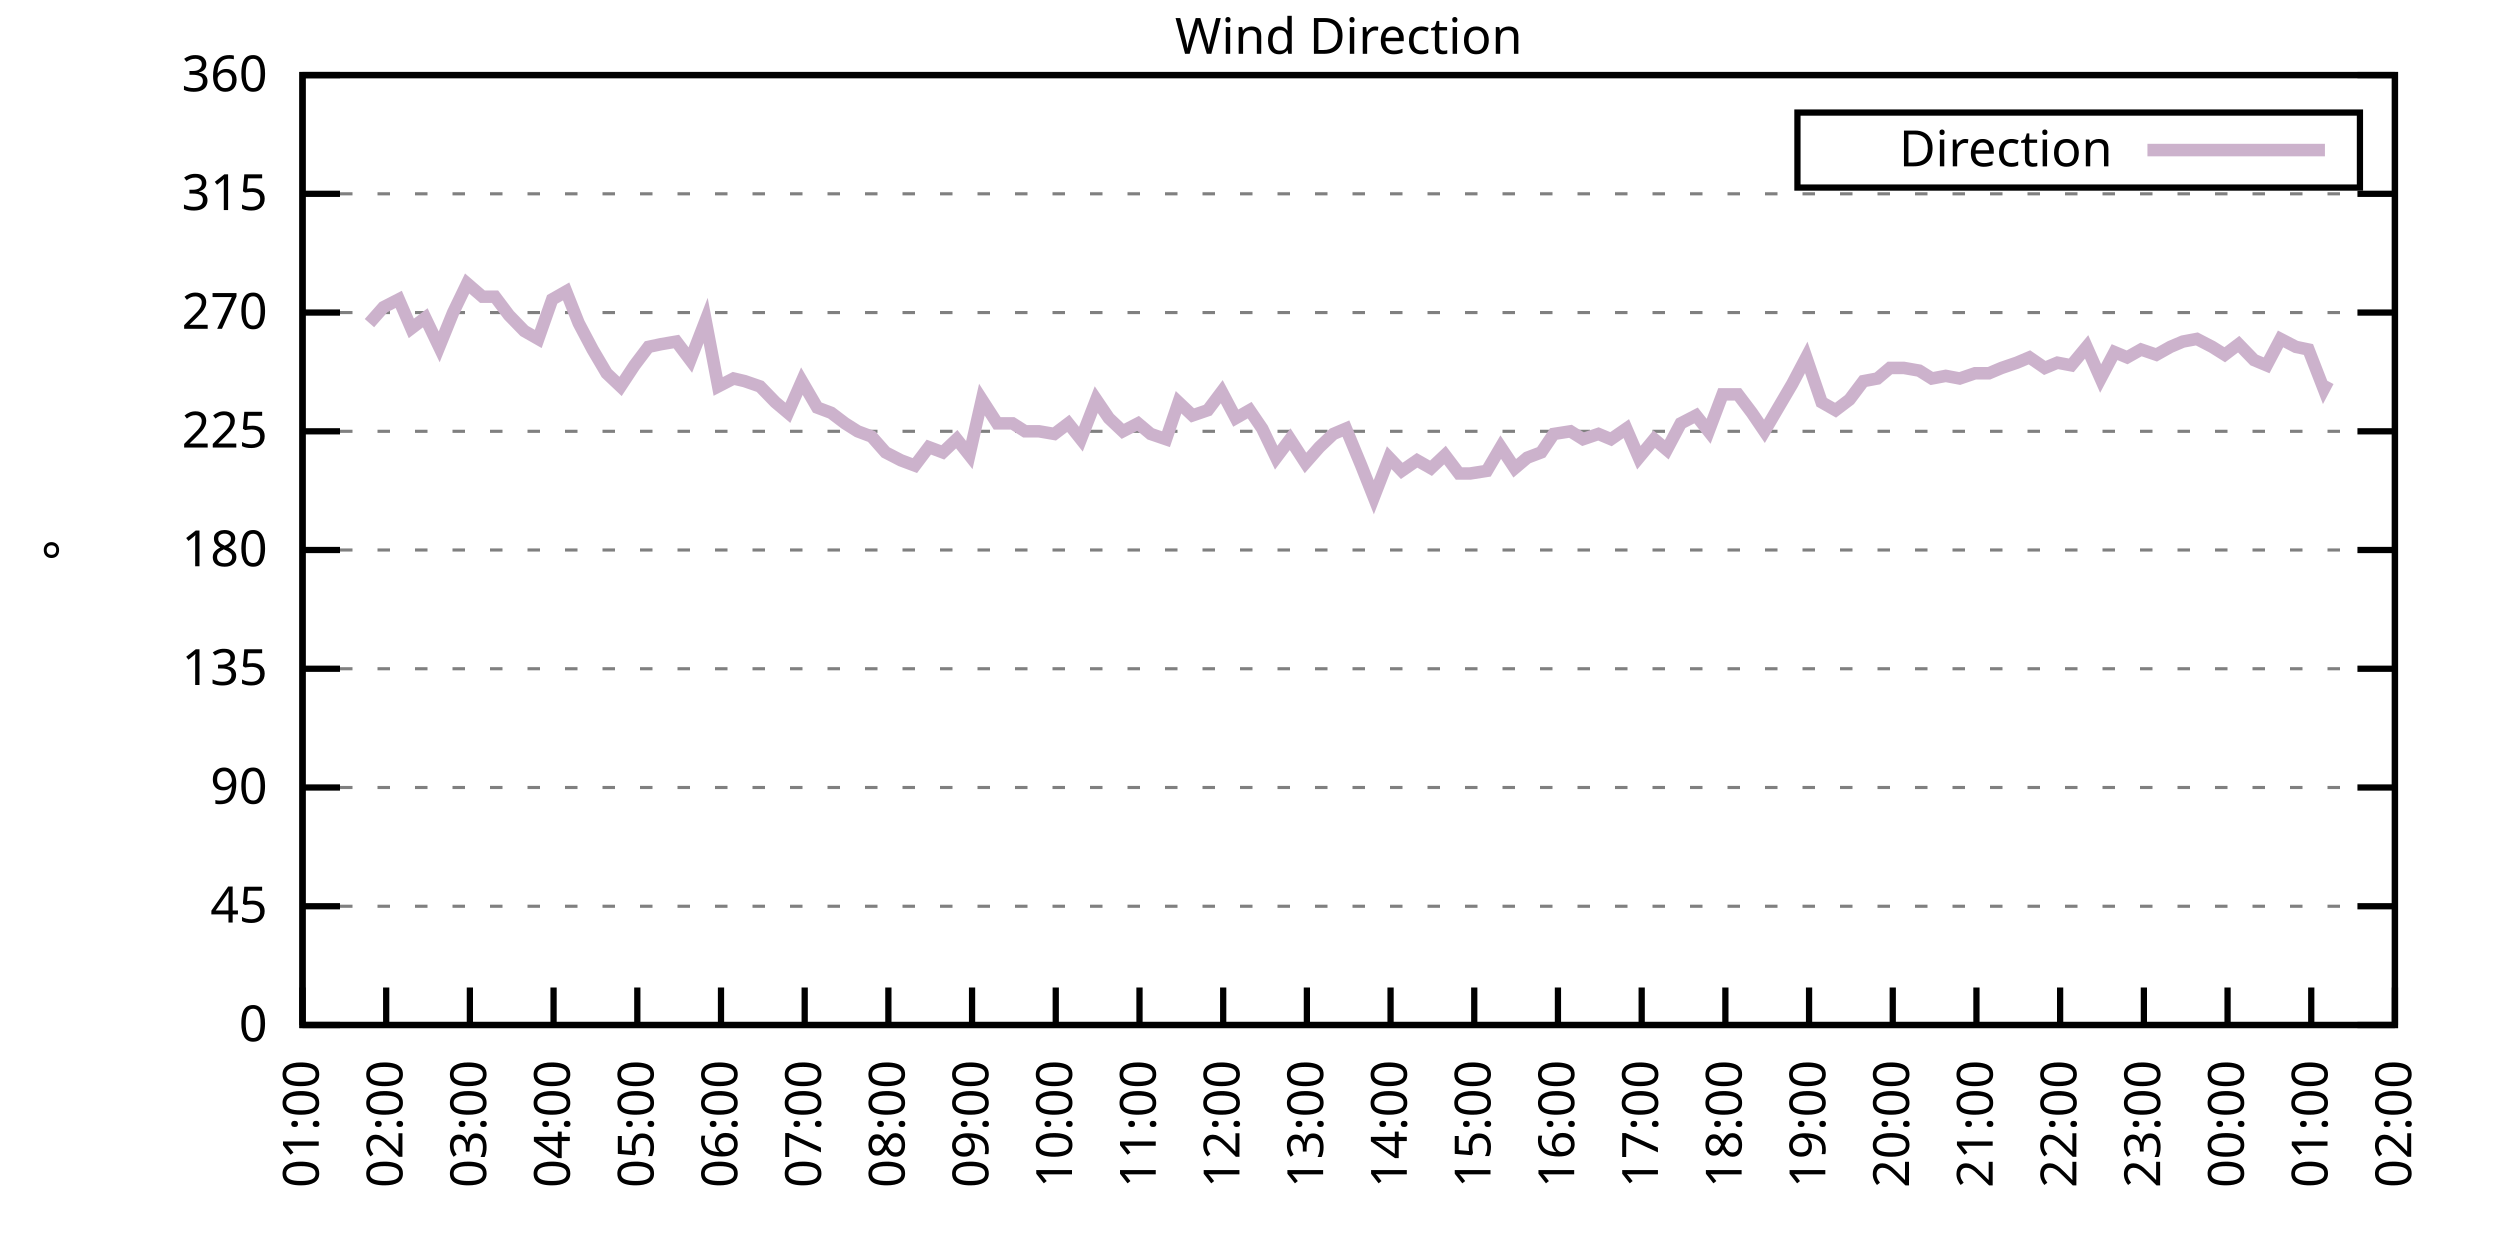
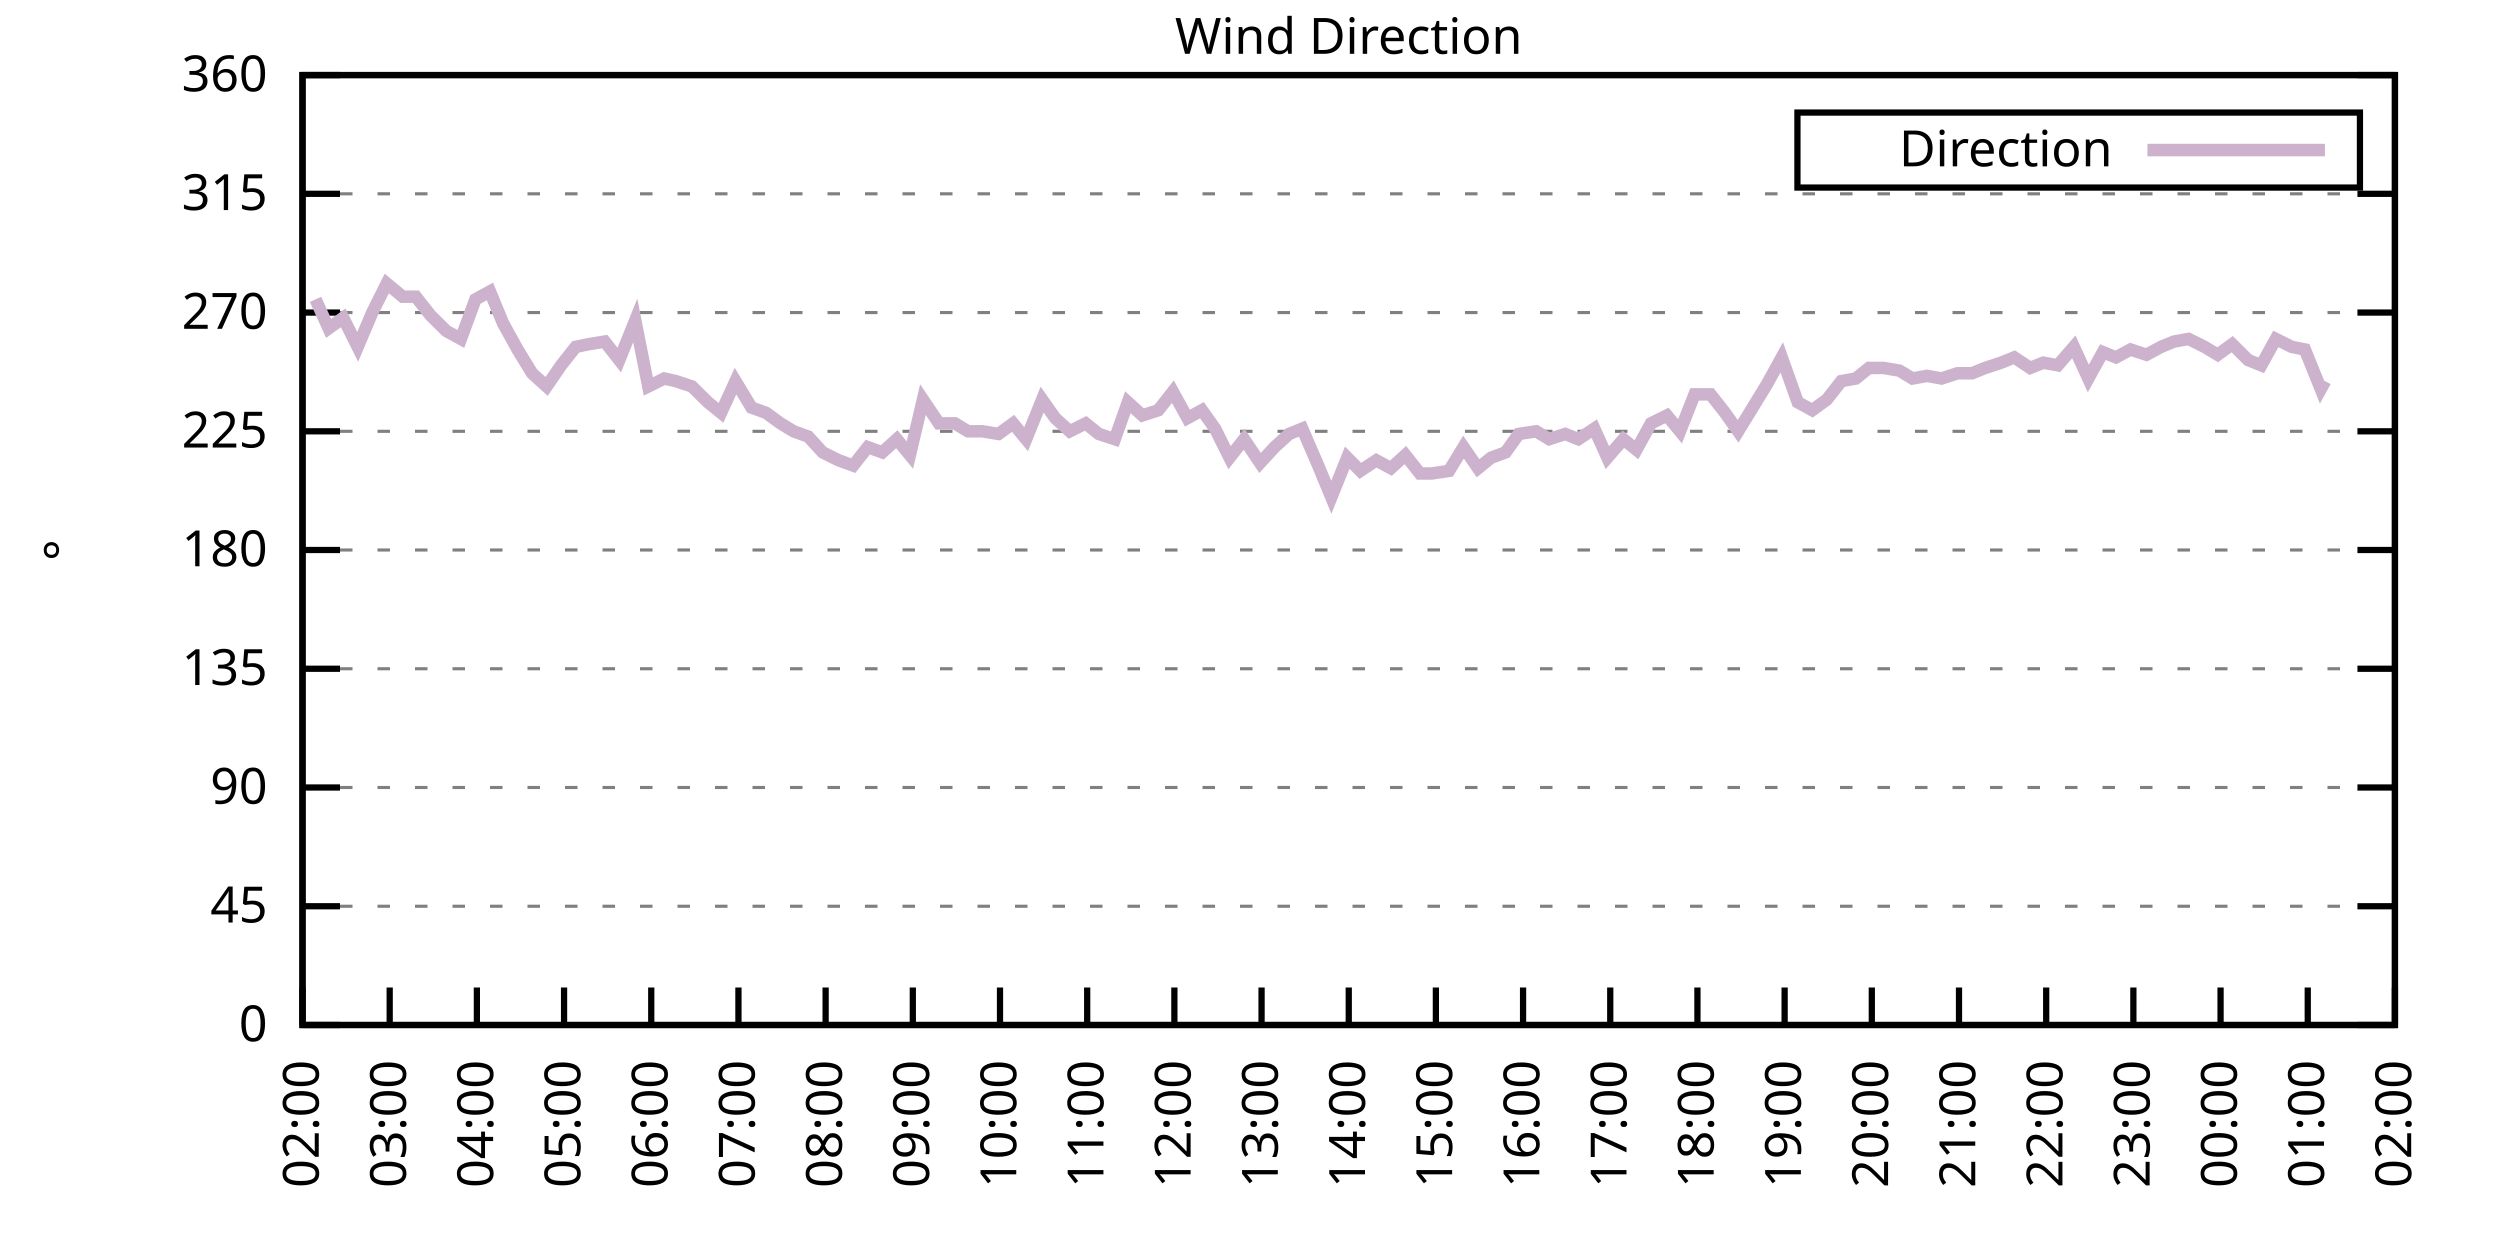
<svg xmlns="http://www.w3.org/2000/svg" xmlns:xlink="http://www.w3.org/1999/xlink" width="400" height="200" viewBox="0 0 400 200">
  <g id="gnuplot_canvas">
    <rect x="0" y="0" width="400" height="200" fill="none" />
    <defs>
      <circle id="gpDot" r="0.5" stroke-width="0.5" stroke="currentColor" />
      <path id="gpPt0" stroke-width="0.333" stroke="currentColor" d="M-1,0 h2 M0,-1 v2" />
      <path id="gpPt1" stroke-width="0.333" stroke="currentColor" d="M-1,-1 L1,1 M1,-1 L-1,1" />
      <path id="gpPt2" stroke-width="0.333" stroke="currentColor" d="M-1,0 L1,0 M0,-1 L0,1 M-1,-1 L1,1 M-1,1 L1,-1" />
      <rect id="gpPt3" stroke-width="0.333" stroke="currentColor" x="-1" y="-1" width="2" height="2" />
      <rect id="gpPt4" stroke-width="0.333" stroke="currentColor" fill="currentColor" x="-1" y="-1" width="2" height="2" />
      <circle id="gpPt5" stroke-width="0.333" stroke="currentColor" cx="0" cy="0" r="1" />
      <use xlink:href="#gpPt5" id="gpPt6" fill="currentColor" stroke="none" />
      <path id="gpPt7" stroke-width="0.333" stroke="currentColor" d="M0,-1.33 L-1.33,0.67 L1.33,0.67 z" />
      <use xlink:href="#gpPt7" id="gpPt8" fill="currentColor" stroke="none" />
      <use xlink:href="#gpPt7" id="gpPt9" stroke="currentColor" transform="rotate(180)" />
      <use xlink:href="#gpPt9" id="gpPt10" fill="currentColor" stroke="none" />
      <use xlink:href="#gpPt3" id="gpPt11" stroke="currentColor" transform="rotate(45)" />
      <use xlink:href="#gpPt11" id="gpPt12" fill="currentColor" stroke="none" />
      <path id="gpPt13" stroke-width="0.333" stroke="currentColor" d="M0,1.330 L1.265,0.411 L0.782,-1.067 L-0.782,-1.076 L-1.265,0.411 z" />
      <use xlink:href="#gpPt13" id="gpPt14" fill="currentColor" stroke="none" />
      <filter id="textbox" filterUnits="objectBoundingBox" x="0" y="0" height="1" width="1">
        <feFlood flood-color="white" flood-opacity="1" result="bgnd" />
        <feComposite in="SourceGraphic" in2="bgnd" operator="atop" />
      </filter>
      <filter id="greybox" filterUnits="objectBoundingBox" x="0" y="0" height="1" width="1">
        <feFlood flood-color="lightgrey" flood-opacity="1" result="grey" />
        <feComposite in="SourceGraphic" in2="grey" operator="atop" />
      </filter>
    </defs>
    <g fill="none" color="white" stroke="currentColor" stroke-width="1.00" stroke-linecap="butt" stroke-linejoin="miter">
</g>
    <g fill="none" color="black" stroke="currentColor" stroke-width="1.00" stroke-linecap="butt" stroke-linejoin="miter">
      <g stroke="none" shape-rendering="crispEdges">
        <polygon fill="rgb(255, 255, 255)" points="48.40,164.00 383.18,164.00 383.18,12.02 48.40,12.02 " />
      </g>
    </g>
    <g fill="none" color="black" stroke="currentColor" stroke-width="1.00" stroke-linecap="butt" stroke-linejoin="miter">
</g>
    <g fill="none" color="black" stroke="black" stroke-width="0.50" stroke-linecap="butt" stroke-linejoin="miter">
</g>
    <g fill="none" color="gray" stroke="currentColor" stroke-width="0.50" stroke-linecap="butt" stroke-linejoin="miter">
      <path stroke="gray" stroke-dasharray="2,4" class="gridline" d="M48.40,164.00 L383.19,164.00  " />
    </g>
    <g fill="none" color="gray" stroke="gray" stroke-width="1.00" stroke-linecap="butt" stroke-linejoin="miter">
</g>
    <g fill="none" color="black" stroke="currentColor" stroke-width="1.00" stroke-linecap="butt" stroke-linejoin="miter">
      <path stroke="black" d="M48.40,164.00 L54.40,164.00 M383.19,164.00 L377.19,164.00  " />
      <g transform="translate(42.80,166.60)" stroke="none" fill="black" font-family="Sans" font-size="8.00" text-anchor="end">
        <text>
          <tspan font-family="Sans"> 0</tspan>
        </text>
      </g>
    </g>
    <g fill="none" color="black" stroke="currentColor" stroke-width="1.00" stroke-linecap="butt" stroke-linejoin="miter">
</g>
    <g fill="none" color="black" stroke="black" stroke-width="0.50" stroke-linecap="butt" stroke-linejoin="miter">
</g>
    <g fill="none" color="gray" stroke="currentColor" stroke-width="0.50" stroke-linecap="butt" stroke-linejoin="miter">
      <path stroke="gray" stroke-dasharray="2,4" class="gridline" d="M48.40,145.00 L383.19,145.00  " />
    </g>
    <g fill="none" color="gray" stroke="gray" stroke-width="1.00" stroke-linecap="butt" stroke-linejoin="miter">
</g>
    <g fill="none" color="black" stroke="currentColor" stroke-width="1.00" stroke-linecap="butt" stroke-linejoin="miter">
      <path stroke="black" d="M48.40,145.00 L54.40,145.00 M383.19,145.00 L377.19,145.00  " />
      <g transform="translate(42.80,147.60)" stroke="none" fill="black" font-family="Sans" font-size="8.00" text-anchor="end">
        <text>
          <tspan font-family="Sans"> 45</tspan>
        </text>
      </g>
    </g>
    <g fill="none" color="black" stroke="currentColor" stroke-width="1.00" stroke-linecap="butt" stroke-linejoin="miter">
</g>
    <g fill="none" color="black" stroke="black" stroke-width="0.50" stroke-linecap="butt" stroke-linejoin="miter">
</g>
    <g fill="none" color="gray" stroke="currentColor" stroke-width="0.50" stroke-linecap="butt" stroke-linejoin="miter">
      <path stroke="gray" stroke-dasharray="2,4" class="gridline" d="M48.40,126.00 L383.19,126.00  " />
    </g>
    <g fill="none" color="gray" stroke="gray" stroke-width="1.00" stroke-linecap="butt" stroke-linejoin="miter">
</g>
    <g fill="none" color="black" stroke="currentColor" stroke-width="1.00" stroke-linecap="butt" stroke-linejoin="miter">
      <path stroke="black" d="M48.40,126.00 L54.40,126.00 M383.19,126.00 L377.19,126.00  " />
      <g transform="translate(42.80,128.60)" stroke="none" fill="black" font-family="Sans" font-size="8.00" text-anchor="end">
        <text>
          <tspan font-family="Sans"> 90</tspan>
        </text>
      </g>
    </g>
    <g fill="none" color="black" stroke="currentColor" stroke-width="1.00" stroke-linecap="butt" stroke-linejoin="miter">
</g>
    <g fill="none" color="black" stroke="black" stroke-width="0.50" stroke-linecap="butt" stroke-linejoin="miter">
</g>
    <g fill="none" color="gray" stroke="currentColor" stroke-width="0.50" stroke-linecap="butt" stroke-linejoin="miter">
      <path stroke="gray" stroke-dasharray="2,4" class="gridline" d="M48.40,107.00 L383.19,107.00  " />
    </g>
    <g fill="none" color="gray" stroke="gray" stroke-width="1.00" stroke-linecap="butt" stroke-linejoin="miter">
</g>
    <g fill="none" color="black" stroke="currentColor" stroke-width="1.00" stroke-linecap="butt" stroke-linejoin="miter">
      <path stroke="black" d="M48.40,107.00 L54.40,107.00 M383.19,107.00 L377.19,107.00  " />
      <g transform="translate(42.80,109.60)" stroke="none" fill="black" font-family="Sans" font-size="8.00" text-anchor="end">
        <text>
          <tspan font-family="Sans"> 135</tspan>
        </text>
      </g>
    </g>
    <g fill="none" color="black" stroke="currentColor" stroke-width="1.00" stroke-linecap="butt" stroke-linejoin="miter">
</g>
    <g fill="none" color="black" stroke="black" stroke-width="0.50" stroke-linecap="butt" stroke-linejoin="miter">
</g>
    <g fill="none" color="gray" stroke="currentColor" stroke-width="0.50" stroke-linecap="butt" stroke-linejoin="miter">
      <path stroke="gray" stroke-dasharray="2,4" class="gridline" d="M48.40,88.00 L383.19,88.00  " />
    </g>
    <g fill="none" color="gray" stroke="gray" stroke-width="1.00" stroke-linecap="butt" stroke-linejoin="miter">
</g>
    <g fill="none" color="black" stroke="currentColor" stroke-width="1.00" stroke-linecap="butt" stroke-linejoin="miter">
      <path stroke="black" d="M48.40,88.00 L54.40,88.00 M383.19,88.00 L377.19,88.00  " />
      <g transform="translate(42.80,90.60)" stroke="none" fill="black" font-family="Sans" font-size="8.00" text-anchor="end">
        <text>
          <tspan font-family="Sans"> 180</tspan>
        </text>
      </g>
    </g>
    <g fill="none" color="black" stroke="currentColor" stroke-width="1.00" stroke-linecap="butt" stroke-linejoin="miter">
</g>
    <g fill="none" color="black" stroke="black" stroke-width="0.50" stroke-linecap="butt" stroke-linejoin="miter">
</g>
    <g fill="none" color="gray" stroke="currentColor" stroke-width="0.50" stroke-linecap="butt" stroke-linejoin="miter">
      <path stroke="gray" stroke-dasharray="2,4" class="gridline" d="M48.40,69.01 L383.19,69.01  " />
    </g>
    <g fill="none" color="gray" stroke="gray" stroke-width="1.00" stroke-linecap="butt" stroke-linejoin="miter">
</g>
    <g fill="none" color="black" stroke="currentColor" stroke-width="1.00" stroke-linecap="butt" stroke-linejoin="miter">
      <path stroke="black" d="M48.40,69.01 L54.40,69.01 M383.19,69.01 L377.19,69.01  " />
      <g transform="translate(42.80,71.61)" stroke="none" fill="black" font-family="Sans" font-size="8.00" text-anchor="end">
        <text>
          <tspan font-family="Sans"> 225</tspan>
        </text>
      </g>
    </g>
    <g fill="none" color="black" stroke="currentColor" stroke-width="1.00" stroke-linecap="butt" stroke-linejoin="miter">
</g>
    <g fill="none" color="black" stroke="black" stroke-width="0.50" stroke-linecap="butt" stroke-linejoin="miter">
</g>
    <g fill="none" color="gray" stroke="currentColor" stroke-width="0.50" stroke-linecap="butt" stroke-linejoin="miter">
      <path stroke="gray" stroke-dasharray="2,4" class="gridline" d="M48.40,50.01 L383.19,50.01  " />
    </g>
    <g fill="none" color="gray" stroke="gray" stroke-width="1.00" stroke-linecap="butt" stroke-linejoin="miter">
</g>
    <g fill="none" color="black" stroke="currentColor" stroke-width="1.00" stroke-linecap="butt" stroke-linejoin="miter">
      <path stroke="black" d="M48.40,50.01 L54.40,50.01 M383.19,50.01 L377.19,50.01  " />
      <g transform="translate(42.80,52.61)" stroke="none" fill="black" font-family="Sans" font-size="8.00" text-anchor="end">
        <text>
          <tspan font-family="Sans"> 270</tspan>
        </text>
      </g>
    </g>
    <g fill="none" color="black" stroke="currentColor" stroke-width="1.00" stroke-linecap="butt" stroke-linejoin="miter">
</g>
    <g fill="none" color="black" stroke="black" stroke-width="0.50" stroke-linecap="butt" stroke-linejoin="miter">
</g>
    <g fill="none" color="gray" stroke="currentColor" stroke-width="0.50" stroke-linecap="butt" stroke-linejoin="miter">
      <path stroke="gray" stroke-dasharray="2,4" class="gridline" d="M48.40,31.01 L383.19,31.01  " />
    </g>
    <g fill="none" color="gray" stroke="gray" stroke-width="1.00" stroke-linecap="butt" stroke-linejoin="miter">
</g>
    <g fill="none" color="black" stroke="currentColor" stroke-width="1.00" stroke-linecap="butt" stroke-linejoin="miter">
      <path stroke="black" d="M48.40,31.01 L54.40,31.01 M383.19,31.01 L377.19,31.01  " />
      <g transform="translate(42.80,33.61)" stroke="none" fill="black" font-family="Sans" font-size="8.00" text-anchor="end">
        <text>
          <tspan font-family="Sans"> 315</tspan>
        </text>
      </g>
    </g>
    <g fill="none" color="black" stroke="currentColor" stroke-width="1.00" stroke-linecap="butt" stroke-linejoin="miter">
</g>
    <g fill="none" color="black" stroke="black" stroke-width="0.50" stroke-linecap="butt" stroke-linejoin="miter">
</g>
    <g fill="none" color="gray" stroke="currentColor" stroke-width="0.50" stroke-linecap="butt" stroke-linejoin="miter">
      <path stroke="gray" stroke-dasharray="2,4" class="gridline" d="M48.40,12.01 L383.19,12.01  " />
    </g>
    <g fill="none" color="gray" stroke="gray" stroke-width="1.00" stroke-linecap="butt" stroke-linejoin="miter">
</g>
    <g fill="none" color="black" stroke="currentColor" stroke-width="1.00" stroke-linecap="butt" stroke-linejoin="miter">
      <path stroke="black" d="M48.40,12.01 L54.40,12.01 M383.19,12.01 L377.19,12.01  " />
      <g transform="translate(42.80,14.61)" stroke="none" fill="black" font-family="Sans" font-size="8.00" text-anchor="end">
        <text>
          <tspan font-family="Sans"> 360</tspan>
        </text>
      </g>
    </g>
    <g fill="none" color="black" stroke="currentColor" stroke-width="1.00" stroke-linecap="butt" stroke-linejoin="miter">
      <path stroke="black" d="M48.40,164.00 L48.40,158.00  " />
      <g transform="translate(51.00,169.60) rotate(270.00)" stroke="none" fill="black" font-family="Sans" font-size="8.00" text-anchor="end">
        <text>
-           <tspan font-family="Sans">01:00</tspan>
-         </text>
-       </g>
-     </g>
-     <g fill="none" color="black" stroke="currentColor" stroke-width="1.00" stroke-linecap="butt" stroke-linejoin="miter">
-       <path stroke="black" d="M61.79,164.00 L61.79,158.00  " />
-       <g transform="translate(64.39,169.60) rotate(270.00)" stroke="none" fill="black" font-family="Sans" font-size="8.00" text-anchor="end">
-         <text>
          <tspan font-family="Sans">02:00</tspan>
        </text>
      </g>
    </g>
    <g fill="none" color="black" stroke="currentColor" stroke-width="1.00" stroke-linecap="butt" stroke-linejoin="miter">
-       <path stroke="black" d="M75.18,164.00 L75.18,158.00  " />
-       <g transform="translate(77.78,169.60) rotate(270.00)" stroke="none" fill="black" font-family="Sans" font-size="8.00" text-anchor="end">
+       <path stroke="black" d="M62.35,164.00 L62.35,158.00  " />
+       <g transform="translate(64.95,169.60) rotate(270.00)" stroke="none" fill="black" font-family="Sans" font-size="8.00" text-anchor="end">
        <text>
          <tspan font-family="Sans">03:00</tspan>
        </text>
      </g>
    </g>
    <g fill="none" color="black" stroke="currentColor" stroke-width="1.00" stroke-linecap="butt" stroke-linejoin="miter">
-       <path stroke="black" d="M88.57,164.00 L88.57,158.00  " />
-       <g transform="translate(91.17,169.60) rotate(270.00)" stroke="none" fill="black" font-family="Sans" font-size="8.00" text-anchor="end">
+       <path stroke="black" d="M76.30,164.00 L76.30,158.00  " />
+       <g transform="translate(78.90,169.60) rotate(270.00)" stroke="none" fill="black" font-family="Sans" font-size="8.00" text-anchor="end">
        <text>
          <tspan font-family="Sans">04:00</tspan>
        </text>
      </g>
    </g>
    <g fill="none" color="black" stroke="currentColor" stroke-width="1.00" stroke-linecap="butt" stroke-linejoin="miter">
-       <path stroke="black" d="M101.97,164.00 L101.97,158.00  " />
-       <g transform="translate(104.57,169.60) rotate(270.00)" stroke="none" fill="black" font-family="Sans" font-size="8.00" text-anchor="end">
+       <path stroke="black" d="M90.25,164.00 L90.25,158.00  " />
+       <g transform="translate(92.85,169.60) rotate(270.00)" stroke="none" fill="black" font-family="Sans" font-size="8.00" text-anchor="end">
        <text>
          <tspan font-family="Sans">05:00</tspan>
        </text>
      </g>
    </g>
    <g fill="none" color="black" stroke="currentColor" stroke-width="1.00" stroke-linecap="butt" stroke-linejoin="miter">
-       <path stroke="black" d="M115.36,164.00 L115.36,158.00  " />
-       <g transform="translate(117.96,169.60) rotate(270.00)" stroke="none" fill="black" font-family="Sans" font-size="8.00" text-anchor="end">
+       <path stroke="black" d="M104.20,164.00 L104.20,158.00  " />
+       <g transform="translate(106.80,169.60) rotate(270.00)" stroke="none" fill="black" font-family="Sans" font-size="8.00" text-anchor="end">
        <text>
          <tspan font-family="Sans">06:00</tspan>
        </text>
      </g>
    </g>
    <g fill="none" color="black" stroke="currentColor" stroke-width="1.00" stroke-linecap="butt" stroke-linejoin="miter">
-       <path stroke="black" d="M128.75,164.00 L128.75,158.00  " />
-       <g transform="translate(131.35,169.60) rotate(270.00)" stroke="none" fill="black" font-family="Sans" font-size="8.00" text-anchor="end">
+       <path stroke="black" d="M118.15,164.00 L118.15,158.00  " />
+       <g transform="translate(120.75,169.60) rotate(270.00)" stroke="none" fill="black" font-family="Sans" font-size="8.00" text-anchor="end">
        <text>
          <tspan font-family="Sans">07:00</tspan>
        </text>
      </g>
    </g>
    <g fill="none" color="black" stroke="currentColor" stroke-width="1.00" stroke-linecap="butt" stroke-linejoin="miter">
-       <path stroke="black" d="M142.14,164.00 L142.14,158.00  " />
-       <g transform="translate(144.74,169.60) rotate(270.00)" stroke="none" fill="black" font-family="Sans" font-size="8.00" text-anchor="end">
+       <path stroke="black" d="M132.10,164.00 L132.10,158.00  " />
+       <g transform="translate(134.70,169.60) rotate(270.00)" stroke="none" fill="black" font-family="Sans" font-size="8.00" text-anchor="end">
        <text>
          <tspan font-family="Sans">08:00</tspan>
        </text>
      </g>
    </g>
    <g fill="none" color="black" stroke="currentColor" stroke-width="1.00" stroke-linecap="butt" stroke-linejoin="miter">
-       <path stroke="black" d="M155.53,164.00 L155.53,158.00  " />
-       <g transform="translate(158.13,169.60) rotate(270.00)" stroke="none" fill="black" font-family="Sans" font-size="8.00" text-anchor="end">
+       <path stroke="black" d="M146.05,164.00 L146.05,158.00  " />
+       <g transform="translate(148.65,169.60) rotate(270.00)" stroke="none" fill="black" font-family="Sans" font-size="8.00" text-anchor="end">
        <text>
          <tspan font-family="Sans">09:00</tspan>
        </text>
      </g>
    </g>
    <g fill="none" color="black" stroke="currentColor" stroke-width="1.00" stroke-linecap="butt" stroke-linejoin="miter">
-       <path stroke="black" d="M168.92,164.00 L168.92,158.00  " />
-       <g transform="translate(171.52,169.60) rotate(270.00)" stroke="none" fill="black" font-family="Sans" font-size="8.00" text-anchor="end">
+       <path stroke="black" d="M160.00,164.00 L160.00,158.00  " />
+       <g transform="translate(162.60,169.60) rotate(270.00)" stroke="none" fill="black" font-family="Sans" font-size="8.00" text-anchor="end">
        <text>
          <tspan font-family="Sans">10:00</tspan>
        </text>
      </g>
    </g>
    <g fill="none" color="black" stroke="currentColor" stroke-width="1.00" stroke-linecap="butt" stroke-linejoin="miter">
-       <path stroke="black" d="M182.32,164.00 L182.32,158.00  " />
-       <g transform="translate(184.92,169.60) rotate(270.00)" stroke="none" fill="black" font-family="Sans" font-size="8.00" text-anchor="end">
+       <path stroke="black" d="M173.95,164.00 L173.95,158.00  " />
+       <g transform="translate(176.55,169.60) rotate(270.00)" stroke="none" fill="black" font-family="Sans" font-size="8.00" text-anchor="end">
        <text>
          <tspan font-family="Sans">11:00</tspan>
        </text>
      </g>
    </g>
    <g fill="none" color="black" stroke="currentColor" stroke-width="1.00" stroke-linecap="butt" stroke-linejoin="miter">
-       <path stroke="black" d="M195.71,164.00 L195.71,158.00  " />
-       <g transform="translate(198.31,169.60) rotate(270.00)" stroke="none" fill="black" font-family="Sans" font-size="8.00" text-anchor="end">
+       <path stroke="black" d="M187.90,164.00 L187.90,158.00  " />
+       <g transform="translate(190.50,169.60) rotate(270.00)" stroke="none" fill="black" font-family="Sans" font-size="8.00" text-anchor="end">
        <text>
          <tspan font-family="Sans">12:00</tspan>
        </text>
      </g>
    </g>
    <g fill="none" color="black" stroke="currentColor" stroke-width="1.00" stroke-linecap="butt" stroke-linejoin="miter">
-       <path stroke="black" d="M209.10,164.00 L209.10,158.00  " />
-       <g transform="translate(211.70,169.60) rotate(270.00)" stroke="none" fill="black" font-family="Sans" font-size="8.00" text-anchor="end">
+       <path stroke="black" d="M201.85,164.00 L201.85,158.00  " />
+       <g transform="translate(204.45,169.60) rotate(270.00)" stroke="none" fill="black" font-family="Sans" font-size="8.00" text-anchor="end">
        <text>
          <tspan font-family="Sans">13:00</tspan>
        </text>
      </g>
    </g>
    <g fill="none" color="black" stroke="currentColor" stroke-width="1.00" stroke-linecap="butt" stroke-linejoin="miter">
-       <path stroke="black" d="M222.49,164.00 L222.49,158.00  " />
-       <g transform="translate(225.09,169.60) rotate(270.00)" stroke="none" fill="black" font-family="Sans" font-size="8.00" text-anchor="end">
+       <path stroke="black" d="M215.80,164.00 L215.80,158.00  " />
+       <g transform="translate(218.40,169.60) rotate(270.00)" stroke="none" fill="black" font-family="Sans" font-size="8.00" text-anchor="end">
        <text>
          <tspan font-family="Sans">14:00</tspan>
        </text>
      </g>
    </g>
    <g fill="none" color="black" stroke="currentColor" stroke-width="1.00" stroke-linecap="butt" stroke-linejoin="miter">
-       <path stroke="black" d="M235.88,164.00 L235.88,158.00  " />
-       <g transform="translate(238.48,169.60) rotate(270.00)" stroke="none" fill="black" font-family="Sans" font-size="8.00" text-anchor="end">
+       <path stroke="black" d="M229.74,164.00 L229.74,158.00  " />
+       <g transform="translate(232.34,169.60) rotate(270.00)" stroke="none" fill="black" font-family="Sans" font-size="8.00" text-anchor="end">
        <text>
          <tspan font-family="Sans">15:00</tspan>
        </text>
      </g>
    </g>
    <g fill="none" color="black" stroke="currentColor" stroke-width="1.00" stroke-linecap="butt" stroke-linejoin="miter">
-       <path stroke="black" d="M249.27,164.00 L249.27,158.00  " />
-       <g transform="translate(251.87,169.60) rotate(270.00)" stroke="none" fill="black" font-family="Sans" font-size="8.00" text-anchor="end">
+       <path stroke="black" d="M243.69,164.00 L243.69,158.00  " />
+       <g transform="translate(246.29,169.60) rotate(270.00)" stroke="none" fill="black" font-family="Sans" font-size="8.00" text-anchor="end">
        <text>
          <tspan font-family="Sans">16:00</tspan>
        </text>
      </g>
    </g>
    <g fill="none" color="black" stroke="currentColor" stroke-width="1.00" stroke-linecap="butt" stroke-linejoin="miter">
-       <path stroke="black" d="M262.67,164.00 L262.67,158.00  " />
-       <g transform="translate(265.27,169.60) rotate(270.00)" stroke="none" fill="black" font-family="Sans" font-size="8.00" text-anchor="end">
+       <path stroke="black" d="M257.64,164.00 L257.64,158.00  " />
+       <g transform="translate(260.24,169.60) rotate(270.00)" stroke="none" fill="black" font-family="Sans" font-size="8.00" text-anchor="end">
        <text>
          <tspan font-family="Sans">17:00</tspan>
        </text>
      </g>
    </g>
    <g fill="none" color="black" stroke="currentColor" stroke-width="1.00" stroke-linecap="butt" stroke-linejoin="miter">
-       <path stroke="black" d="M276.06,164.00 L276.06,158.00  " />
-       <g transform="translate(278.66,169.60) rotate(270.00)" stroke="none" fill="black" font-family="Sans" font-size="8.00" text-anchor="end">
+       <path stroke="black" d="M271.59,164.00 L271.59,158.00  " />
+       <g transform="translate(274.19,169.60) rotate(270.00)" stroke="none" fill="black" font-family="Sans" font-size="8.00" text-anchor="end">
        <text>
          <tspan font-family="Sans">18:00</tspan>
        </text>
      </g>
    </g>
    <g fill="none" color="black" stroke="currentColor" stroke-width="1.00" stroke-linecap="butt" stroke-linejoin="miter">
-       <path stroke="black" d="M289.45,164.00 L289.45,158.00  " />
-       <g transform="translate(292.05,169.60) rotate(270.00)" stroke="none" fill="black" font-family="Sans" font-size="8.00" text-anchor="end">
+       <path stroke="black" d="M285.54,164.00 L285.54,158.00  " />
+       <g transform="translate(288.14,169.60) rotate(270.00)" stroke="none" fill="black" font-family="Sans" font-size="8.00" text-anchor="end">
        <text>
          <tspan font-family="Sans">19:00</tspan>
        </text>
      </g>
    </g>
    <g fill="none" color="black" stroke="currentColor" stroke-width="1.00" stroke-linecap="butt" stroke-linejoin="miter">
-       <path stroke="black" d="M302.84,164.00 L302.84,158.00  " />
-       <g transform="translate(305.44,169.60) rotate(270.00)" stroke="none" fill="black" font-family="Sans" font-size="8.00" text-anchor="end">
+       <path stroke="black" d="M299.49,164.00 L299.49,158.00  " />
+       <g transform="translate(302.09,169.60) rotate(270.00)" stroke="none" fill="black" font-family="Sans" font-size="8.00" text-anchor="end">
        <text>
          <tspan font-family="Sans">20:00</tspan>
        </text>
      </g>
    </g>
    <g fill="none" color="black" stroke="currentColor" stroke-width="1.00" stroke-linecap="butt" stroke-linejoin="miter">
-       <path stroke="black" d="M316.23,164.00 L316.23,158.00  " />
-       <g transform="translate(318.83,169.60) rotate(270.00)" stroke="none" fill="black" font-family="Sans" font-size="8.00" text-anchor="end">
+       <path stroke="black" d="M313.44,164.00 L313.44,158.00  " />
+       <g transform="translate(316.04,169.60) rotate(270.00)" stroke="none" fill="black" font-family="Sans" font-size="8.00" text-anchor="end">
        <text>
          <tspan font-family="Sans">21:00</tspan>
        </text>
      </g>
    </g>
    <g fill="none" color="black" stroke="currentColor" stroke-width="1.00" stroke-linecap="butt" stroke-linejoin="miter">
-       <path stroke="black" d="M329.62,164.00 L329.62,158.00  " />
-       <g transform="translate(332.22,169.60) rotate(270.00)" stroke="none" fill="black" font-family="Sans" font-size="8.00" text-anchor="end">
+       <path stroke="black" d="M327.39,164.00 L327.39,158.00  " />
+       <g transform="translate(329.99,169.60) rotate(270.00)" stroke="none" fill="black" font-family="Sans" font-size="8.00" text-anchor="end">
        <text>
          <tspan font-family="Sans">22:00</tspan>
        </text>
      </g>
    </g>
    <g fill="none" color="black" stroke="currentColor" stroke-width="1.00" stroke-linecap="butt" stroke-linejoin="miter">
-       <path stroke="black" d="M343.02,164.00 L343.02,158.00  " />
-       <g transform="translate(345.62,169.60) rotate(270.00)" stroke="none" fill="black" font-family="Sans" font-size="8.00" text-anchor="end">
+       <path stroke="black" d="M341.34,164.00 L341.34,158.00  " />
+       <g transform="translate(343.94,169.60) rotate(270.00)" stroke="none" fill="black" font-family="Sans" font-size="8.00" text-anchor="end">
        <text>
          <tspan font-family="Sans">23:00</tspan>
        </text>
      </g>
    </g>
    <g fill="none" color="black" stroke="currentColor" stroke-width="1.00" stroke-linecap="butt" stroke-linejoin="miter">
-       <path stroke="black" d="M356.41,164.00 L356.41,158.00  " />
-       <g transform="translate(359.01,169.60) rotate(270.00)" stroke="none" fill="black" font-family="Sans" font-size="8.00" text-anchor="end">
+       <path stroke="black" d="M355.29,164.00 L355.29,158.00  " />
+       <g transform="translate(357.89,169.60) rotate(270.00)" stroke="none" fill="black" font-family="Sans" font-size="8.00" text-anchor="end">
        <text>
          <tspan font-family="Sans">00:00</tspan>
        </text>
      </g>
    </g>
    <g fill="none" color="black" stroke="currentColor" stroke-width="1.00" stroke-linecap="butt" stroke-linejoin="miter">
-       <path stroke="black" d="M369.80,164.00 L369.80,158.00  " />
-       <g transform="translate(372.40,169.60) rotate(270.00)" stroke="none" fill="black" font-family="Sans" font-size="8.00" text-anchor="end">
+       <path stroke="black" d="M369.24,164.00 L369.24,158.00  " />
+       <g transform="translate(371.84,169.60) rotate(270.00)" stroke="none" fill="black" font-family="Sans" font-size="8.00" text-anchor="end">
        <text>
          <tspan font-family="Sans">01:00</tspan>
        </text>
      </g>
    </g>
    <g fill="none" color="black" stroke="currentColor" stroke-width="1.00" stroke-linecap="butt" stroke-linejoin="miter">
      <path stroke="black" d="M383.19,164.00 L383.19,158.00  " />
      <g transform="translate(385.79,169.60) rotate(270.00)" stroke="none" fill="black" font-family="Sans" font-size="8.00" text-anchor="end">
        <text>
          <tspan font-family="Sans">02:00</tspan>
        </text>
      </g>
    </g>
    <g fill="none" color="black" stroke="currentColor" stroke-width="1.00" stroke-linecap="butt" stroke-linejoin="miter">
</g>
    <g fill="none" color="black" stroke="currentColor" stroke-width="1.00" stroke-linecap="butt" stroke-linejoin="miter">
      <path stroke="black" d="M48.40,12.01 L48.40,164.00 L383.19,164.00 L383.19,12.01 L48.40,12.01 Z  " />
    </g>
    <g fill="none" color="black" stroke="currentColor" stroke-width="1.00" stroke-linecap="butt" stroke-linejoin="miter">
</g>
    <g fill="none" color="black" stroke="currentColor" stroke-width="1.00" stroke-linecap="butt" stroke-linejoin="miter">
      <path stroke="black" d="M287.59,30.01 L287.59,18.01 L377.59,18.01 L377.59,30.01 L287.59,30.01 Z  " />
    </g>
    <g id="Wind_direction_plot_1">
      <g fill="none" color="white" stroke="black" stroke-width="2.00" stroke-linecap="butt" stroke-linejoin="miter">
</g>
      <g fill="none" color="black" stroke="currentColor" stroke-width="2.00" stroke-linecap="butt" stroke-linejoin="miter">
        <g transform="translate(337.99,26.61)" stroke="none" fill="black" font-family="Sans" font-size="8.00" text-anchor="end">
          <text>
            <tspan font-family="Sans">Direction</tspan>
          </text>
        </g>
      </g>
      <g fill="none" color="black" stroke="currentColor" stroke-width="2.00" stroke-linecap="butt" stroke-linejoin="miter">
-         <path stroke="rgb(204, 178, 204)" d="M343.59,24.01 L371.99,24.01 M59.11,51.70 L61.35,49.16 L63.80,47.90 L65.81,52.54 L68.04,50.85 L70.27,55.50   L72.50,50.01 L74.74,45.36 L77.19,47.47 L79.20,47.47 L81.43,50.43 L83.89,52.96 L86.12,54.23 L88.35,47.90   L90.58,46.63 L92.59,51.70 L94.82,55.92 L97.06,59.72 L99.29,61.83 L101.52,58.45 L103.75,55.50 L105.76,55.07   L108.22,54.65 L110.45,57.61 L112.90,51.27 L114.91,61.83 L117.37,60.56 L119.15,60.98 L121.61,61.83 L124.06,64.36   L126.07,66.05 L128.30,60.98 L130.76,65.21 L132.99,66.05 L135.22,67.74 L137.23,69.01 L139.46,69.85 L141.69,72.38   L144.15,73.65 L146.38,74.49 L148.61,71.54 L150.85,72.38 L153.08,70.27 L155.09,72.81 L157.10,63.94 L159.55,67.74   L162.01,67.74 L164.01,69.01 L166.25,69.01 L168.70,69.43 L170.93,67.74 L172.94,70.27 L175.40,63.94 L177.41,66.90   L179.64,69.01 L182.09,67.74 L184.10,69.43 L186.56,70.27 L188.57,64.36 L190.80,66.47 L193.25,65.63 L195.48,62.67   L197.72,66.90 L199.95,65.63 L201.96,68.58 L204.19,73.23 L206.42,70.27 L208.88,74.07 L211.11,71.54 L213.34,69.43   L215.35,68.58 L217.80,74.49 L219.81,79.56 L222.27,73.23 L224.28,75.34 L226.73,73.65 L228.96,74.92 L231.20,72.81   L233.43,75.76 L235.21,75.76 L237.89,75.34 L240.12,71.54 L242.36,74.92 L244.36,73.23 L246.60,72.38 L248.60,69.43   L251.28,69.01 L253.29,70.27 L255.75,69.43 L257.76,70.27 L260.21,68.58 L262.22,73.23 L264.67,70.27 L266.68,71.96   L268.92,67.74 L271.37,66.47 L273.38,69.01 L275.61,63.10 L278.07,63.10 L280.30,66.05 L282.31,69.01 L284.54,65.21   L286.77,61.41 L289.00,57.18 L291.46,64.36 L293.69,65.63 L295.92,63.94 L298.15,60.98 L300.39,60.56 L302.39,58.87   L304.63,58.87 L307.08,59.30 L309.09,60.56 L311.32,60.14 L313.55,60.56 L316.01,59.72 L318.24,59.72 L320.25,58.87   L322.70,58.03 L324.71,57.18 L327.17,58.87 L329.18,58.03 L331.41,58.45 L333.86,55.50 L336.10,60.56 L338.33,56.34   L340.34,57.18 L342.57,55.92 L345.02,56.76 L347.26,55.50 L349.26,54.65 L351.50,54.23 L353.95,55.50 L355.96,56.76   L358.19,55.07 L360.65,57.61 L362.66,58.45 L364.89,54.23 L367.34,55.50 L369.35,55.92 L371.81,62.25 L372.48,60.98    " />
+         <path stroke="rgb(204, 178, 204)" d="M343.59,24.01 L371.99,24.01 M50.49,47.90 L52.58,52.54 L54.91,50.85 L57.23,55.50 L59.56,50.01 L61.88,45.36   L64.44,47.47 L66.53,47.47 L68.86,50.43 L71.42,52.96 L73.74,54.23 L76.07,47.90 L78.39,46.63 L80.48,51.70   L82.81,55.92 L85.13,59.72 L87.46,61.83 L89.78,58.45 L92.11,55.50 L94.20,55.07 L96.76,54.65 L99.08,57.61   L101.64,51.27 L103.73,61.83 L106.29,60.56 L108.15,60.98 L110.71,61.83 L113.27,64.36 L115.36,66.05 L117.68,60.98   L120.24,65.21 L122.57,66.05 L124.89,67.74 L126.98,69.01 L129.31,69.85 L131.63,72.38 L134.19,73.65 L136.51,74.49   L138.84,71.54 L141.16,72.38 L143.49,70.27 L145.58,72.81 L147.67,63.94 L150.23,67.74 L152.79,67.74 L154.88,69.01   L157.21,69.01 L159.76,69.43 L162.09,67.74 L164.18,70.27 L166.74,63.94 L168.83,66.90 L171.16,69.01 L173.71,67.74   L175.81,69.43 L178.36,70.27 L180.46,64.36 L182.78,66.47 L185.34,65.63 L187.66,62.67 L189.99,66.90 L192.31,65.63   L194.41,68.58 L196.73,73.23 L199.06,70.27 L201.61,74.07 L203.94,71.54 L206.26,69.43 L208.36,68.58 L210.91,74.49   L213.01,79.56 L215.56,73.23 L217.65,75.34 L220.21,73.65 L222.54,74.92 L224.86,72.81 L227.19,75.76 L229.05,75.76   L231.84,75.34 L234.16,71.54 L236.49,74.92 L238.58,73.23 L240.90,72.38 L243.00,69.43 L245.79,69.01 L247.88,70.27   L250.44,69.43 L252.53,70.27 L255.09,68.58 L257.18,73.23 L259.74,70.27 L261.83,71.96 L264.15,67.74 L266.71,66.47   L268.80,69.01 L271.13,63.10 L273.69,63.10 L276.01,66.05 L278.10,69.01 L280.43,65.21 L282.75,61.41 L285.08,57.18   L287.64,64.36 L289.96,65.63 L292.29,63.94 L294.61,60.98 L296.94,60.56 L299.03,58.87 L301.35,58.87 L303.91,59.30   L306.00,60.56 L308.33,60.14 L310.65,60.56 L313.21,59.72 L315.53,59.72 L317.63,58.87 L320.18,58.03 L322.28,57.18   L324.83,58.87 L326.93,58.03 L329.25,58.45 L331.81,55.50 L334.13,60.56 L336.46,56.34 L338.55,57.18 L340.88,55.92   L343.43,56.76 L345.76,55.50 L347.85,54.65 L350.18,54.23 L352.73,55.50 L354.83,56.76 L357.15,55.07 L359.71,57.61   L361.80,58.45 L364.13,54.23 L366.68,55.50 L368.78,55.92 L371.33,62.25 L372.03,60.98  " />
      </g>
    </g>
    <g fill="none" color="black" stroke="currentColor" stroke-width="2.00" stroke-linecap="butt" stroke-linejoin="miter">
</g>
    <g fill="none" color="black" stroke="black" stroke-width="1.00" stroke-linecap="butt" stroke-linejoin="miter">
</g>
    <g fill="none" color="black" stroke="currentColor" stroke-width="1.00" stroke-linecap="butt" stroke-linejoin="miter">
      <path stroke="black" d="M48.40,12.01 L48.40,164.00 L383.19,164.00 L383.19,12.01 L48.40,12.01 Z  " />
      <g transform="translate(12.80,88.01) rotate(270.00)" stroke="none" fill="black" font-family="Sans" font-size="8.00" text-anchor="middle">
        <text>
          <tspan font-family="Sans">°</tspan>
        </text>
      </g>
    </g>
    <g fill="none" color="black" stroke="currentColor" stroke-width="1.00" stroke-linecap="butt" stroke-linejoin="miter">
</g>
    <g fill="none" color="black" stroke="currentColor" stroke-width="1.00" stroke-linecap="butt" stroke-linejoin="miter">
      <g transform="translate(215.79,8.61)" stroke="none" fill="black" font-family="Sans" font-size="8.00" text-anchor="middle">
        <text>
          <tspan font-family="Sans">Wind Direction</tspan>
        </text>
      </g>
    </g>
    <g fill="none" color="black" stroke="currentColor" stroke-width="1.00" stroke-linecap="butt" stroke-linejoin="miter">
</g>
  </g>
</svg>
